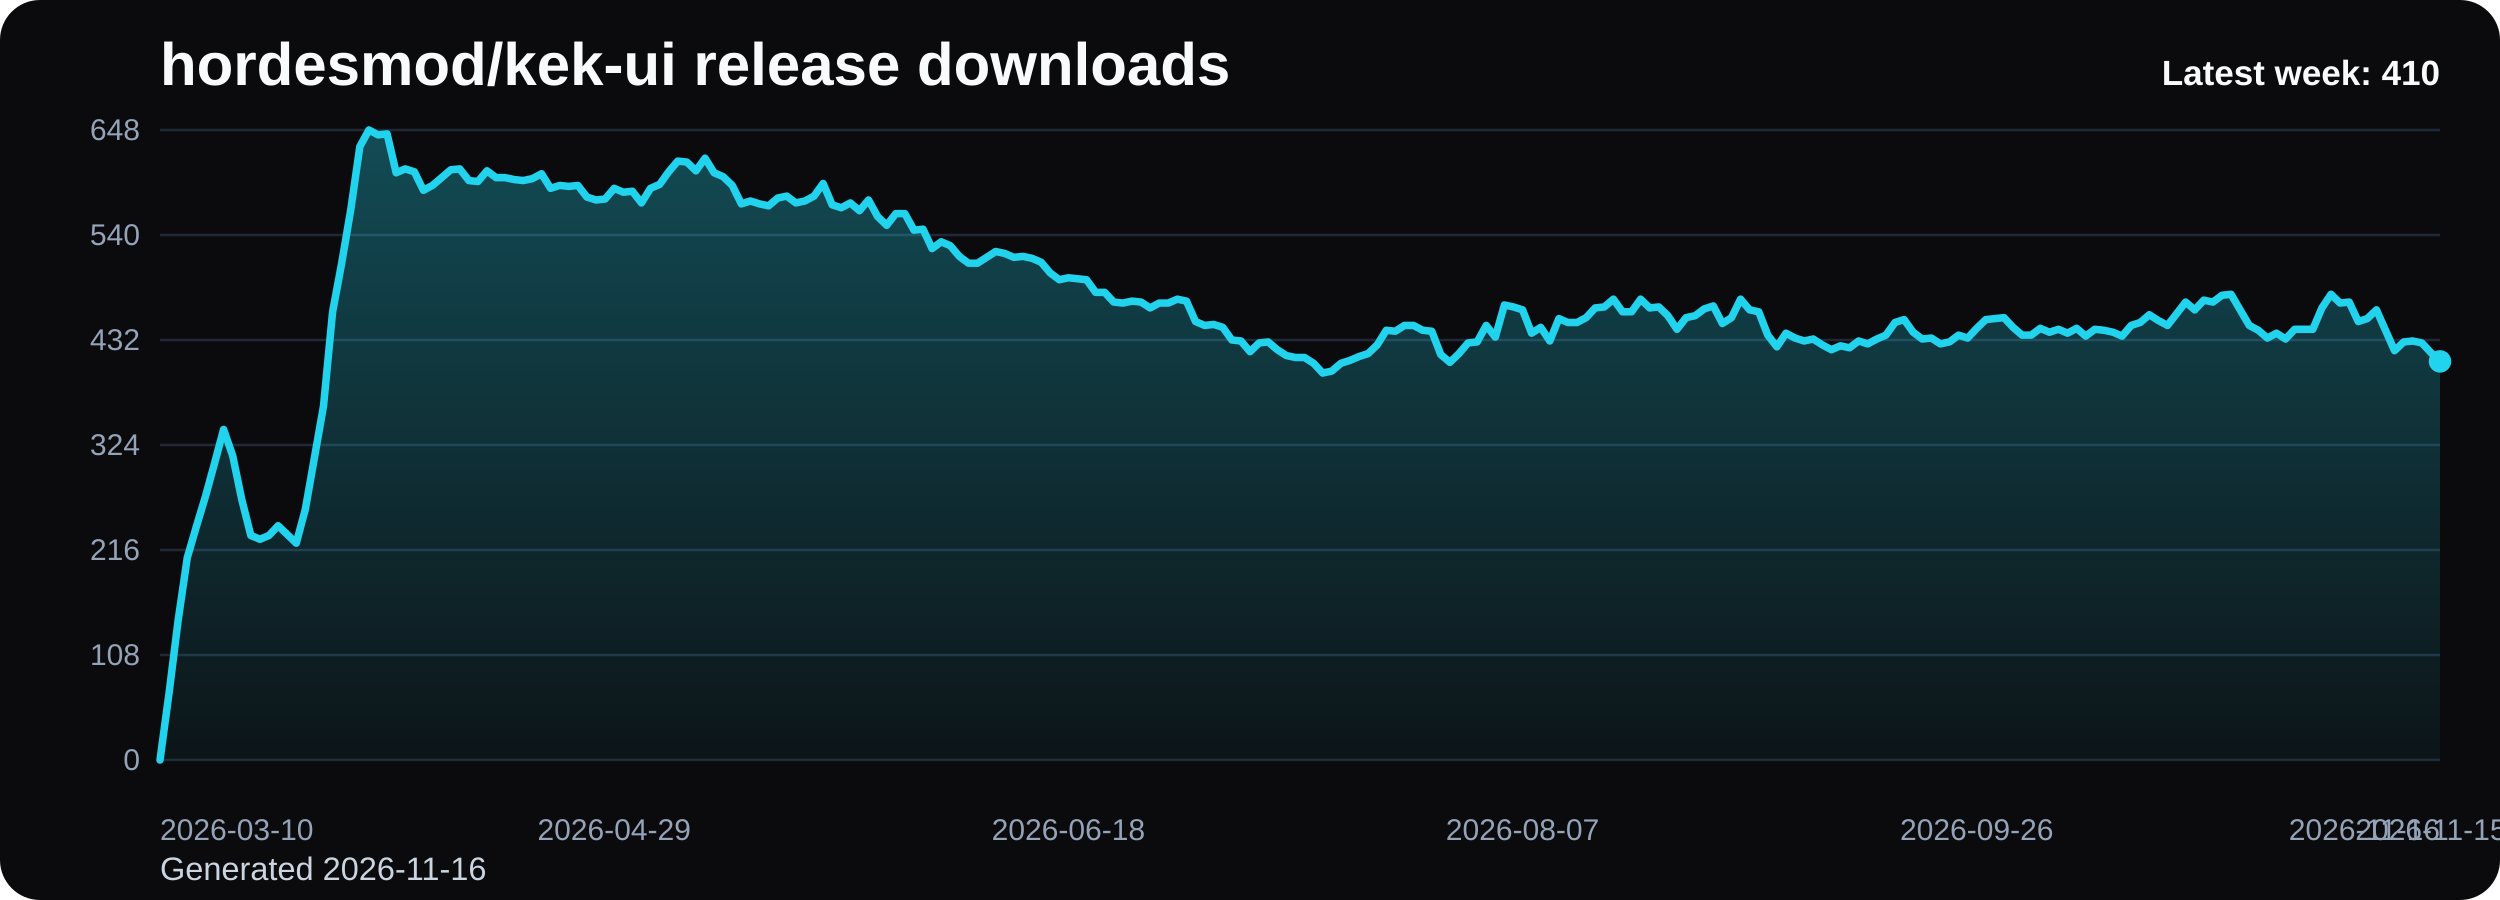
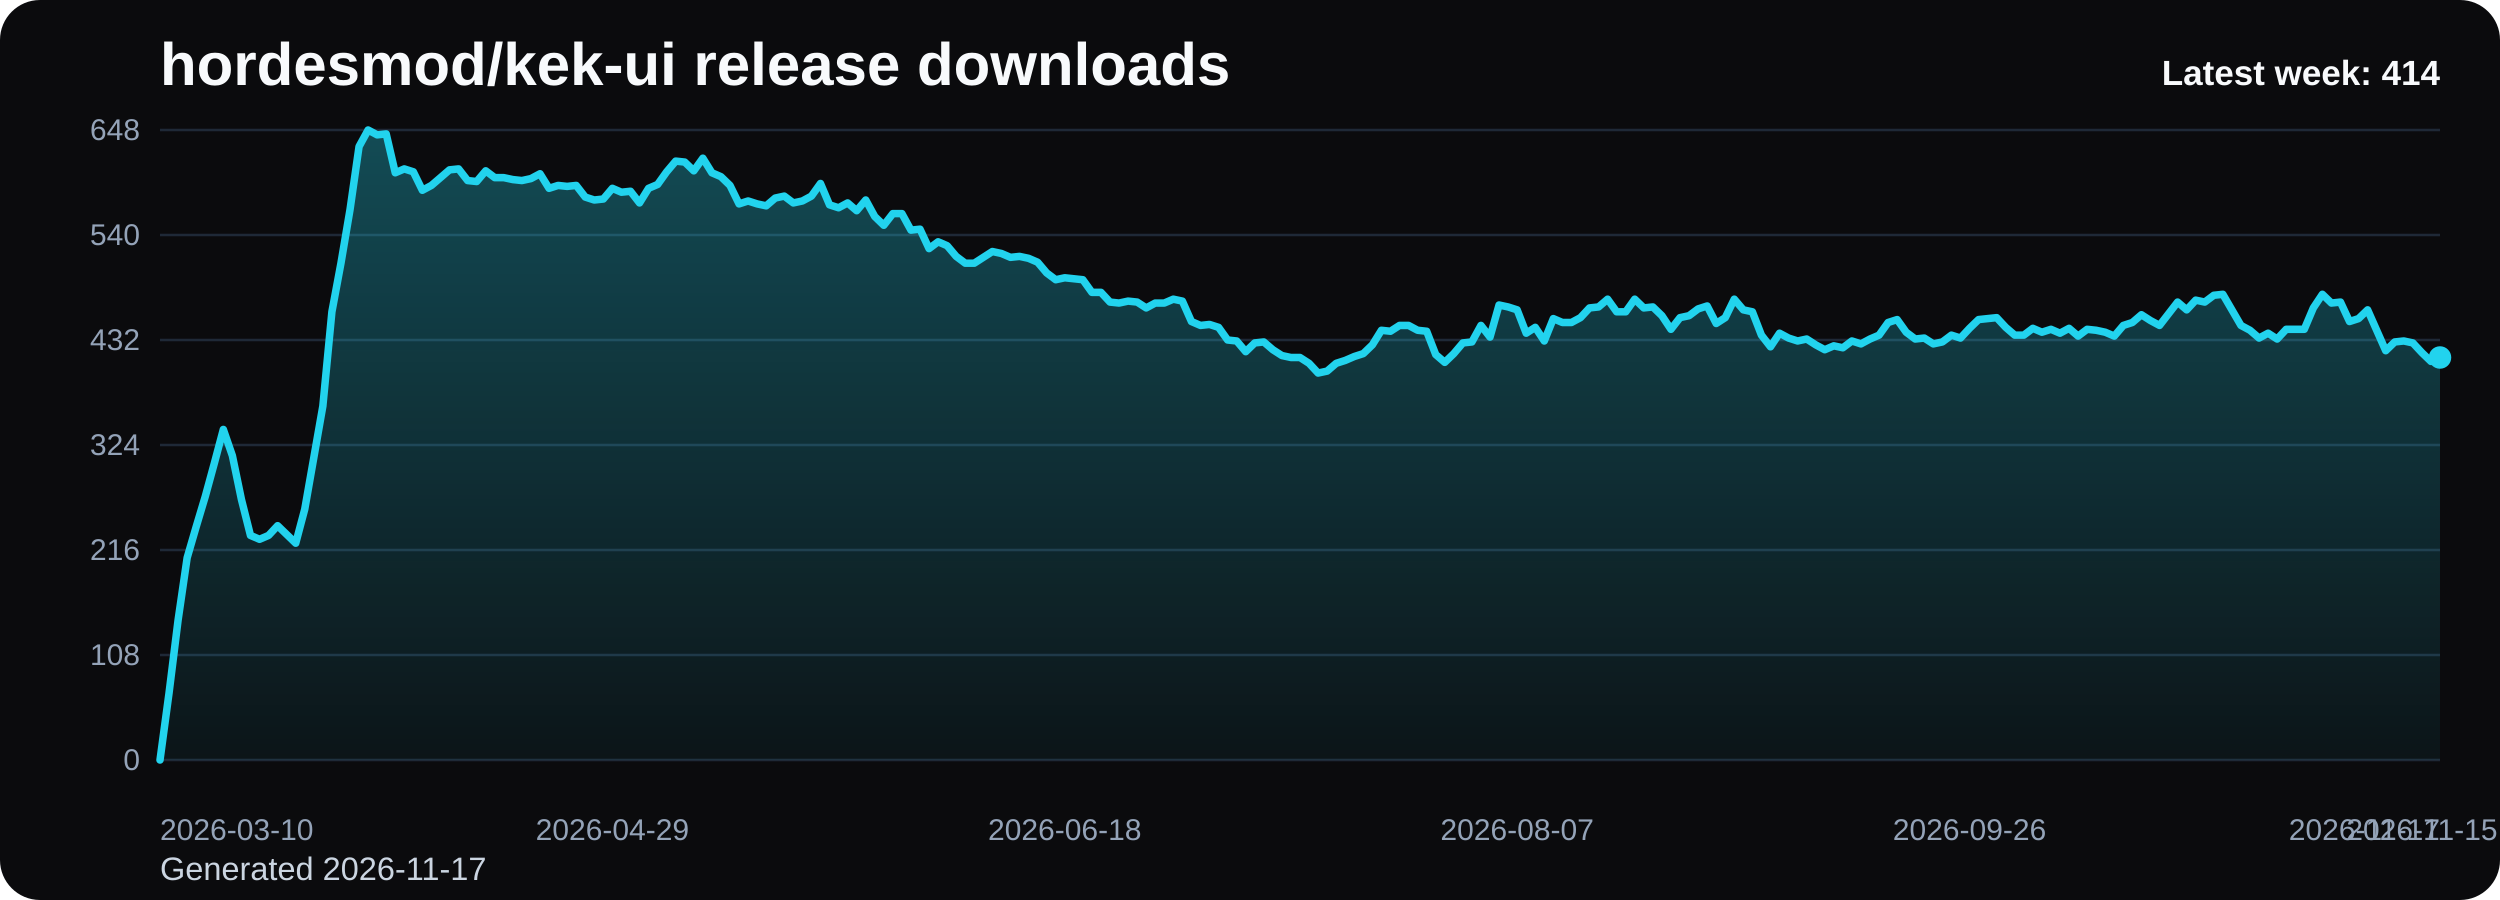
<svg xmlns="http://www.w3.org/2000/svg" viewBox="0 0 1000 360" role="img" aria-label="hordesmod/kek-ui release downloads chart">
  <defs>
    <linearGradient id="fill-weekly-black" x1="0" y1="0" x2="0" y2="1">
      <stop offset="0%" stop-color="#22d3ee" stop-opacity="0.32" />
      <stop offset="100%" stop-color="#22d3ee" stop-opacity="0.05" />
    </linearGradient>
    <style>
      .bg { fill: #0b0b0d; }
      .title { font: 700 24px Arial, sans-serif; fill: #f8fafc; }
      .sub { font: 400 13px Arial, sans-serif; fill: #cbd5e1; }
      .grid { stroke: #1f2937; stroke-width: 1; }
      .axis { font: 400 12px Arial, sans-serif; fill: #94a3b8; }
      .line { fill: none; stroke: #22d3ee; stroke-width: 3; stroke-linecap: round; stroke-linejoin: round; }
      .dot { fill: #22d3ee; }
      .value { font: 600 11px Arial, sans-serif; fill: #cbd5e1; }
      .latest { font: 700 14px Arial, sans-serif; fill: #f8fafc; }
    </style>
  </defs>
  <rect class="bg" x="0" y="0" width="1000" height="360" rx="16" />
  <text class="title" x="64" y="34">hordesmod/kek-ui release downloads</text>
-   <text class="sub" x="64" y="352">Generated 2026-11-16</text>
+   <text class="sub" x="64" y="352">Generated 2026-11-17</text>
  <line x1="64" y1="52.00" x2="976" y2="52.00" class="grid" />
  <text x="56" y="56.00" text-anchor="end" class="axis">648</text>
  <line x1="64" y1="94.00" x2="976" y2="94.00" class="grid" />
  <text x="56" y="98.00" text-anchor="end" class="axis">540</text>
  <line x1="64" y1="136.00" x2="976" y2="136.00" class="grid" />
  <text x="56" y="140.00" text-anchor="end" class="axis">432</text>
  <line x1="64" y1="178.00" x2="976" y2="178.00" class="grid" />
  <text x="56" y="182.00" text-anchor="end" class="axis">324</text>
  <line x1="64" y1="220.00" x2="976" y2="220.00" class="grid" />
  <text x="56" y="224.00" text-anchor="end" class="axis">216</text>
  <line x1="64" y1="262.00" x2="976" y2="262.00" class="grid" />
  <text x="56" y="266.00" text-anchor="end" class="axis">108</text>
  <line x1="64" y1="304.00" x2="976" y2="304.00" class="grid" />
  <text x="56" y="308.00" text-anchor="end" class="axis">0</text>
-   <path d="M 64.00 304 L 64.00 304.00 L 67.63 277.17 L 71.27 248.00 L 74.90 223.11 L 78.53 210.67 L 82.17 198.61 L 85.80 185.39 L 89.43 171.78 L 93.07 182.28 L 96.70 199.78 L 100.33 214.17 L 103.97 215.72 L 107.60 214.17 L 111.24 210.28 L 114.87 213.78 L 118.50 217.28 L 122.14 203.67 L 125.77 183.06 L 129.40 162.44 L 133.04 124.72 L 136.67 105.28 L 140.30 83.89 L 143.94 58.61 L 147.57 52.00 L 151.20 53.94 L 154.84 53.56 L 158.47 69.11 L 162.10 67.56 L 165.74 68.72 L 169.37 76.11 L 173.00 74.17 L 176.64 71.06 L 180.27 67.94 L 183.90 67.56 L 187.54 72.22 L 191.17 72.61 L 194.80 68.33 L 198.44 71.06 L 202.07 71.06 L 205.71 71.83 L 209.34 72.22 L 212.97 71.44 L 216.61 69.50 L 220.24 75.33 L 223.87 74.17 L 227.51 74.56 L 231.14 74.17 L 234.77 78.83 L 238.41 80.00 L 242.04 79.61 L 245.67 75.33 L 249.31 76.89 L 252.94 76.50 L 256.57 81.17 L 260.21 75.33 L 263.84 73.78 L 267.47 68.72 L 271.11 64.44 L 274.74 64.83 L 278.37 68.33 L 282.01 63.28 L 285.64 69.11 L 289.27 70.67 L 292.91 74.17 L 296.54 81.56 L 300.18 80.39 L 303.81 81.56 L 307.44 82.33 L 311.08 79.22 L 314.71 78.44 L 318.34 81.17 L 321.98 80.39 L 325.61 78.44 L 329.24 73.39 L 332.88 81.94 L 336.51 83.11 L 340.14 81.17 L 343.78 84.28 L 347.41 80.00 L 351.04 86.61 L 354.68 90.11 L 358.31 85.44 L 361.94 85.44 L 365.58 92.06 L 369.21 91.67 L 372.84 99.44 L 376.48 96.72 L 380.11 98.28 L 383.75 102.56 L 387.38 105.28 L 391.01 105.28 L 394.65 102.94 L 398.28 100.61 L 401.91 101.39 L 405.55 102.94 L 409.18 102.56 L 412.81 103.33 L 416.45 104.89 L 420.08 109.17 L 423.71 111.89 L 427.35 111.11 L 430.98 111.50 L 434.61 111.89 L 438.25 116.94 L 441.88 116.94 L 445.51 120.83 L 449.15 121.22 L 452.78 120.44 L 456.41 120.83 L 460.05 123.17 L 463.68 121.22 L 467.31 121.22 L 470.95 119.67 L 474.58 120.44 L 478.22 128.61 L 481.85 130.17 L 485.48 129.78 L 489.12 130.94 L 492.75 136.00 L 496.38 136.39 L 500.02 140.67 L 503.65 137.17 L 507.28 136.78 L 510.92 139.89 L 514.55 142.22 L 518.18 143.00 L 521.82 143.00 L 525.45 145.33 L 529.08 149.22 L 532.72 148.44 L 536.35 145.33 L 539.98 144.17 L 543.62 142.61 L 547.25 141.44 L 550.88 137.94 L 554.52 132.11 L 558.15 132.50 L 561.78 130.17 L 565.42 130.17 L 569.05 132.11 L 572.69 132.50 L 576.32 141.83 L 579.95 144.94 L 583.59 141.44 L 587.22 137.17 L 590.85 136.78 L 594.49 130.17 L 598.12 134.83 L 601.75 122.00 L 605.39 122.78 L 609.02 123.94 L 612.65 133.28 L 616.29 130.94 L 619.92 136.39 L 623.55 127.44 L 627.19 129.00 L 630.82 129.00 L 634.45 127.06 L 638.09 123.17 L 641.72 122.78 L 645.35 119.67 L 648.99 124.72 L 652.62 124.72 L 656.25 119.67 L 659.89 123.17 L 663.52 122.78 L 667.16 126.28 L 670.79 131.72 L 674.42 127.06 L 678.06 126.28 L 681.69 123.56 L 685.32 122.39 L 688.96 129.39 L 692.59 127.06 L 696.22 119.67 L 699.86 123.94 L 703.49 124.72 L 707.12 134.06 L 710.76 138.72 L 714.39 133.28 L 718.02 135.22 L 721.66 136.39 L 725.29 135.61 L 728.92 137.94 L 732.56 139.89 L 736.19 138.33 L 739.82 139.11 L 743.46 136.39 L 747.09 137.56 L 750.73 135.61 L 754.36 134.06 L 757.99 129.00 L 761.63 127.83 L 765.26 132.89 L 768.89 135.61 L 772.53 135.22 L 776.16 137.56 L 779.79 136.78 L 783.43 134.06 L 787.06 135.22 L 790.69 131.33 L 794.33 127.83 L 797.96 127.44 L 801.59 127.06 L 805.23 130.94 L 808.86 134.06 L 812.49 134.06 L 816.13 131.33 L 819.76 132.89 L 823.39 131.72 L 827.03 133.28 L 830.66 131.33 L 834.29 134.44 L 837.93 131.72 L 841.56 132.11 L 845.20 132.89 L 848.83 134.44 L 852.46 130.17 L 856.10 129.00 L 859.73 125.89 L 863.36 128.22 L 867.00 130.17 L 870.63 125.50 L 874.26 120.83 L 877.90 123.94 L 881.53 120.06 L 885.16 120.83 L 888.80 118.11 L 892.43 117.72 L 896.06 123.94 L 899.70 130.17 L 903.33 132.11 L 906.96 135.22 L 910.60 133.28 L 914.23 135.61 L 917.86 131.72 L 921.50 131.72 L 925.13 131.72 L 928.76 123.17 L 932.40 117.72 L 936.03 121.22 L 939.67 120.83 L 943.30 128.61 L 946.93 127.44 L 950.57 123.94 L 954.20 132.11 L 957.83 140.28 L 961.47 136.78 L 965.10 136.39 L 968.73 137.17 L 972.37 141.06 L 976.00 144.56 L 976.00 304 Z" fill="url(#fill-weekly-black)" />
-   <polyline class="line" points="64.00,304.00 67.63,277.17 71.27,248.00 74.90,223.11 78.53,210.67 82.17,198.61 85.80,185.39 89.43,171.78 93.07,182.28 96.70,199.78 100.33,214.17 103.97,215.72 107.60,214.17 111.24,210.28 114.87,213.78 118.50,217.28 122.14,203.67 125.77,183.06 129.40,162.44 133.04,124.72 136.67,105.28 140.30,83.89 143.94,58.61 147.57,52.00 151.20,53.94 154.84,53.56 158.47,69.11 162.10,67.56 165.74,68.72 169.37,76.11 173.00,74.17 176.64,71.06 180.27,67.94 183.90,67.56 187.54,72.22 191.17,72.61 194.80,68.33 198.44,71.06 202.07,71.06 205.71,71.83 209.34,72.22 212.97,71.44 216.61,69.50 220.24,75.33 223.87,74.17 227.51,74.56 231.14,74.17 234.77,78.83 238.41,80.00 242.04,79.61 245.67,75.33 249.31,76.89 252.94,76.50 256.57,81.17 260.21,75.33 263.84,73.78 267.47,68.72 271.11,64.44 274.74,64.83 278.37,68.33 282.01,63.28 285.64,69.11 289.27,70.67 292.91,74.17 296.54,81.56 300.18,80.39 303.81,81.56 307.44,82.33 311.08,79.22 314.71,78.44 318.34,81.17 321.98,80.39 325.61,78.44 329.24,73.39 332.88,81.94 336.51,83.11 340.14,81.17 343.78,84.28 347.41,80.00 351.04,86.61 354.68,90.11 358.31,85.44 361.94,85.44 365.58,92.06 369.21,91.67 372.84,99.44 376.48,96.72 380.11,98.28 383.75,102.56 387.38,105.28 391.01,105.28 394.65,102.94 398.28,100.61 401.91,101.39 405.55,102.94 409.18,102.56 412.81,103.33 416.45,104.89 420.08,109.17 423.71,111.89 427.35,111.11 430.98,111.50 434.61,111.89 438.25,116.94 441.88,116.94 445.51,120.83 449.15,121.22 452.78,120.44 456.41,120.83 460.05,123.17 463.68,121.22 467.31,121.22 470.95,119.67 474.58,120.44 478.22,128.61 481.85,130.17 485.48,129.78 489.12,130.94 492.75,136.00 496.38,136.39 500.02,140.67 503.65,137.17 507.28,136.78 510.92,139.89 514.55,142.22 518.18,143.00 521.82,143.00 525.45,145.33 529.08,149.22 532.72,148.44 536.35,145.33 539.98,144.17 543.62,142.61 547.25,141.44 550.88,137.94 554.52,132.11 558.15,132.50 561.78,130.17 565.42,130.17 569.05,132.11 572.69,132.50 576.32,141.83 579.95,144.94 583.59,141.44 587.22,137.17 590.85,136.78 594.49,130.17 598.12,134.83 601.75,122.00 605.39,122.78 609.02,123.94 612.65,133.28 616.29,130.94 619.92,136.39 623.55,127.44 627.19,129.00 630.82,129.00 634.45,127.06 638.09,123.17 641.72,122.78 645.35,119.67 648.99,124.72 652.62,124.72 656.25,119.67 659.89,123.17 663.52,122.78 667.16,126.28 670.79,131.72 674.42,127.06 678.06,126.28 681.69,123.56 685.32,122.39 688.96,129.39 692.59,127.06 696.22,119.67 699.86,123.94 703.49,124.72 707.12,134.06 710.76,138.72 714.39,133.28 718.02,135.22 721.66,136.39 725.29,135.61 728.92,137.94 732.56,139.89 736.19,138.33 739.82,139.11 743.46,136.39 747.09,137.56 750.73,135.61 754.36,134.06 757.99,129.00 761.63,127.83 765.26,132.89 768.89,135.61 772.53,135.22 776.16,137.56 779.79,136.78 783.43,134.06 787.06,135.22 790.69,131.33 794.33,127.83 797.96,127.44 801.59,127.06 805.23,130.94 808.86,134.06 812.49,134.06 816.13,131.33 819.76,132.89 823.39,131.72 827.03,133.28 830.66,131.33 834.29,134.44 837.93,131.72 841.56,132.11 845.20,132.89 848.83,134.44 852.46,130.17 856.10,129.00 859.73,125.89 863.36,128.22 867.00,130.17 870.63,125.50 874.26,120.83 877.90,123.94 881.53,120.06 885.16,120.83 888.80,118.11 892.43,117.72 896.06,123.94 899.70,130.17 903.33,132.11 906.96,135.22 910.60,133.28 914.23,135.61 917.86,131.72 921.50,131.72 925.13,131.72 928.76,123.17 932.40,117.72 936.03,121.22 939.67,120.83 943.30,128.61 946.93,127.44 950.57,123.94 954.20,132.11 957.83,140.28 961.47,136.78 965.10,136.39 968.73,137.17 972.37,141.06 976.00,144.56" />
-   <circle class="dot" cx="976.00" cy="144.56" r="4.5" />
+   <path d="M 64.00 304 L 64.00 304.00 L 67.62 277.17 L 71.24 248.00 L 74.86 223.11 L 78.48 210.67 L 82.10 198.61 L 85.71 185.39 L 89.33 171.78 L 92.95 182.28 L 96.57 199.78 L 100.19 214.17 L 103.81 215.72 L 107.43 214.17 L 111.05 210.28 L 114.67 213.78 L 118.29 217.28 L 121.90 203.67 L 125.52 183.06 L 129.14 162.44 L 132.76 124.72 L 136.38 105.28 L 140.00 83.89 L 143.62 58.61 L 147.24 52.00 L 150.86 53.94 L 154.48 53.56 L 158.10 69.11 L 161.71 67.56 L 165.33 68.72 L 168.95 76.11 L 172.57 74.17 L 176.19 71.06 L 179.81 67.94 L 183.43 67.56 L 187.05 72.22 L 190.67 72.61 L 194.29 68.33 L 197.90 71.06 L 201.52 71.06 L 205.14 71.83 L 208.76 72.22 L 212.38 71.44 L 216.00 69.50 L 219.62 75.33 L 223.24 74.17 L 226.86 74.56 L 230.48 74.17 L 234.10 78.83 L 237.71 80.00 L 241.33 79.61 L 244.95 75.33 L 248.57 76.89 L 252.19 76.50 L 255.81 81.17 L 259.43 75.33 L 263.05 73.78 L 266.67 68.72 L 270.29 64.44 L 273.90 64.83 L 277.52 68.33 L 281.14 63.28 L 284.76 69.11 L 288.38 70.67 L 292.00 74.17 L 295.62 81.56 L 299.24 80.39 L 302.86 81.56 L 306.48 82.33 L 310.10 79.22 L 313.71 78.44 L 317.33 81.17 L 320.95 80.39 L 324.57 78.44 L 328.19 73.39 L 331.81 81.94 L 335.43 83.11 L 339.05 81.17 L 342.67 84.28 L 346.29 80.00 L 349.90 86.61 L 353.52 90.11 L 357.14 85.44 L 360.76 85.44 L 364.38 92.06 L 368.00 91.67 L 371.62 99.44 L 375.24 96.72 L 378.86 98.28 L 382.48 102.56 L 386.10 105.28 L 389.71 105.28 L 393.33 102.94 L 396.95 100.61 L 400.57 101.39 L 404.19 102.94 L 407.81 102.56 L 411.43 103.33 L 415.05 104.89 L 418.67 109.17 L 422.29 111.89 L 425.90 111.11 L 429.52 111.50 L 433.14 111.89 L 436.76 116.94 L 440.38 116.94 L 444.00 120.83 L 447.62 121.22 L 451.24 120.44 L 454.86 120.83 L 458.48 123.17 L 462.10 121.22 L 465.71 121.22 L 469.33 119.67 L 472.95 120.44 L 476.57 128.61 L 480.19 130.17 L 483.81 129.78 L 487.43 130.94 L 491.05 136.00 L 494.67 136.39 L 498.29 140.67 L 501.90 137.17 L 505.52 136.78 L 509.14 139.89 L 512.76 142.22 L 516.38 143.00 L 520.00 143.00 L 523.62 145.33 L 527.24 149.22 L 530.86 148.44 L 534.48 145.33 L 538.10 144.17 L 541.71 142.61 L 545.33 141.44 L 548.95 137.94 L 552.57 132.11 L 556.19 132.50 L 559.81 130.17 L 563.43 130.17 L 567.05 132.11 L 570.67 132.50 L 574.29 141.83 L 577.90 144.94 L 581.52 141.44 L 585.14 137.17 L 588.76 136.78 L 592.38 130.17 L 596.00 134.83 L 599.62 122.00 L 603.24 122.78 L 606.86 123.94 L 610.48 133.28 L 614.10 130.94 L 617.71 136.39 L 621.33 127.44 L 624.95 129.00 L 628.57 129.00 L 632.19 127.06 L 635.81 123.17 L 639.43 122.78 L 643.05 119.67 L 646.67 124.72 L 650.29 124.72 L 653.90 119.67 L 657.52 123.17 L 661.14 122.78 L 664.76 126.28 L 668.38 131.72 L 672.00 127.06 L 675.62 126.28 L 679.24 123.56 L 682.86 122.39 L 686.48 129.39 L 690.10 127.06 L 693.71 119.67 L 697.33 123.94 L 700.95 124.72 L 704.57 134.06 L 708.19 138.72 L 711.81 133.28 L 715.43 135.22 L 719.05 136.39 L 722.67 135.61 L 726.29 137.94 L 729.90 139.89 L 733.52 138.33 L 737.14 139.11 L 740.76 136.39 L 744.38 137.56 L 748.00 135.61 L 751.62 134.06 L 755.24 129.00 L 758.86 127.83 L 762.48 132.89 L 766.10 135.61 L 769.71 135.22 L 773.33 137.56 L 776.95 136.78 L 780.57 134.06 L 784.19 135.22 L 787.81 131.33 L 791.43 127.83 L 795.05 127.44 L 798.67 127.06 L 802.29 130.94 L 805.90 134.06 L 809.52 134.06 L 813.14 131.33 L 816.76 132.89 L 820.38 131.72 L 824.00 133.28 L 827.62 131.33 L 831.24 134.44 L 834.86 131.72 L 838.48 132.11 L 842.10 132.89 L 845.71 134.44 L 849.33 130.17 L 852.95 129.00 L 856.57 125.89 L 860.19 128.22 L 863.81 130.17 L 867.43 125.50 L 871.05 120.83 L 874.67 123.94 L 878.29 120.06 L 881.90 120.83 L 885.52 118.11 L 889.14 117.72 L 892.76 123.94 L 896.38 130.17 L 900.00 132.11 L 903.62 135.22 L 907.24 133.28 L 910.86 135.61 L 914.48 131.72 L 918.10 131.72 L 921.71 131.72 L 925.33 123.17 L 928.95 117.72 L 932.57 121.22 L 936.19 120.83 L 939.81 128.61 L 943.43 127.44 L 947.05 123.94 L 950.67 132.11 L 954.29 140.28 L 957.90 136.78 L 961.52 136.39 L 965.14 137.17 L 968.76 141.06 L 972.38 144.56 L 976.00 143.00 L 976.00 304 Z" fill="url(#fill-weekly-black)" />
+   <polyline class="line" points="64.00,304.00 67.62,277.17 71.24,248.00 74.86,223.11 78.48,210.67 82.10,198.61 85.71,185.39 89.33,171.78 92.95,182.28 96.57,199.78 100.19,214.17 103.81,215.72 107.43,214.17 111.05,210.28 114.67,213.78 118.29,217.28 121.90,203.67 125.52,183.06 129.14,162.44 132.76,124.72 136.38,105.28 140.00,83.89 143.62,58.61 147.24,52.00 150.86,53.94 154.48,53.56 158.10,69.11 161.71,67.56 165.33,68.72 168.95,76.11 172.57,74.17 176.19,71.06 179.81,67.94 183.43,67.56 187.05,72.22 190.67,72.61 194.29,68.33 197.90,71.06 201.52,71.06 205.14,71.83 208.76,72.22 212.38,71.44 216.00,69.50 219.62,75.33 223.24,74.17 226.86,74.56 230.48,74.17 234.10,78.83 237.71,80.00 241.33,79.61 244.95,75.33 248.57,76.89 252.19,76.50 255.81,81.17 259.43,75.33 263.05,73.78 266.67,68.72 270.29,64.44 273.90,64.83 277.52,68.33 281.14,63.28 284.76,69.11 288.38,70.67 292.00,74.17 295.62,81.56 299.24,80.39 302.86,81.56 306.48,82.33 310.10,79.22 313.71,78.44 317.33,81.17 320.95,80.39 324.57,78.44 328.19,73.39 331.81,81.94 335.43,83.11 339.05,81.17 342.67,84.28 346.29,80.00 349.90,86.61 353.52,90.11 357.14,85.44 360.76,85.44 364.38,92.06 368.00,91.67 371.62,99.44 375.24,96.72 378.86,98.28 382.48,102.56 386.10,105.28 389.71,105.28 393.33,102.94 396.95,100.61 400.57,101.39 404.19,102.94 407.81,102.56 411.43,103.33 415.05,104.89 418.67,109.17 422.29,111.89 425.90,111.11 429.52,111.50 433.14,111.89 436.76,116.94 440.38,116.94 444.00,120.83 447.62,121.22 451.24,120.44 454.86,120.83 458.48,123.17 462.10,121.22 465.71,121.22 469.33,119.67 472.95,120.44 476.57,128.61 480.19,130.17 483.81,129.78 487.43,130.94 491.05,136.00 494.67,136.39 498.29,140.67 501.90,137.17 505.52,136.78 509.14,139.89 512.76,142.22 516.38,143.00 520.00,143.00 523.62,145.33 527.24,149.22 530.86,148.44 534.48,145.33 538.10,144.17 541.71,142.61 545.33,141.44 548.95,137.94 552.57,132.11 556.19,132.50 559.81,130.17 563.43,130.17 567.05,132.11 570.67,132.50 574.29,141.83 577.90,144.94 581.52,141.44 585.14,137.17 588.76,136.78 592.38,130.17 596.00,134.83 599.62,122.00 603.24,122.78 606.86,123.94 610.48,133.28 614.10,130.94 617.71,136.39 621.33,127.44 624.95,129.00 628.57,129.00 632.19,127.06 635.81,123.17 639.43,122.78 643.05,119.67 646.67,124.72 650.29,124.72 653.90,119.67 657.52,123.17 661.14,122.78 664.76,126.28 668.38,131.72 672.00,127.06 675.62,126.28 679.24,123.56 682.86,122.39 686.48,129.39 690.10,127.06 693.71,119.67 697.33,123.94 700.95,124.72 704.57,134.06 708.19,138.72 711.81,133.28 715.43,135.22 719.05,136.39 722.67,135.61 726.29,137.94 729.90,139.89 733.52,138.33 737.14,139.11 740.76,136.39 744.38,137.56 748.00,135.61 751.62,134.06 755.24,129.00 758.86,127.83 762.48,132.89 766.10,135.61 769.71,135.22 773.33,137.56 776.95,136.78 780.57,134.06 784.19,135.22 787.81,131.33 791.43,127.83 795.05,127.44 798.67,127.06 802.29,130.94 805.90,134.06 809.52,134.06 813.14,131.33 816.76,132.89 820.38,131.72 824.00,133.28 827.62,131.33 831.24,134.44 834.86,131.72 838.48,132.11 842.10,132.89 845.71,134.44 849.33,130.17 852.95,129.00 856.57,125.89 860.19,128.22 863.81,130.17 867.43,125.50 871.05,120.83 874.67,123.94 878.29,120.06 881.90,120.83 885.52,118.11 889.14,117.72 892.76,123.94 896.38,130.17 900.00,132.11 903.62,135.22 907.24,133.28 910.86,135.61 914.48,131.72 918.10,131.72 921.71,131.72 925.33,123.17 928.95,117.72 932.57,121.22 936.19,120.83 939.81,128.61 943.43,127.44 947.05,123.94 950.67,132.11 954.29,140.28 957.90,136.78 961.52,136.39 965.14,137.17 968.76,141.06 972.38,144.56 976.00,143.00" />
+   <circle class="dot" cx="976.00" cy="143.00" r="4.5" />
  <text class="axis" x="64.00" y="336" text-anchor="start">2026-03-10</text>
-   <text class="axis" x="245.67" y="336" text-anchor="middle">2026-04-29</text>
-   <text class="axis" x="427.35" y="336" text-anchor="middle">2026-06-18</text>
-   <text class="axis" x="609.02" y="336" text-anchor="middle">2026-08-07</text>
-   <text class="axis" x="790.69" y="336" text-anchor="middle">2026-09-26</text>
-   <text class="axis" x="972.37" y="336" text-anchor="middle">2026-11-15</text>
-   <text class="axis" x="976.00" y="336" text-anchor="end">2026-11-16</text>
-   <text class="latest" x="976" y="34" text-anchor="end">Latest week: 410</text>
+   <text class="axis" x="244.95" y="336" text-anchor="middle">2026-04-29</text>
+   <text class="axis" x="425.90" y="336" text-anchor="middle">2026-06-18</text>
+   <text class="axis" x="606.86" y="336" text-anchor="middle">2026-08-07</text>
+   <text class="axis" x="787.81" y="336" text-anchor="middle">2026-09-26</text>
+   <text class="axis" x="968.76" y="336" text-anchor="middle">2026-11-15</text>
+   <text class="axis" x="976.00" y="336" text-anchor="end">2026-11-17</text>
+   <text class="latest" x="976" y="34" text-anchor="end">Latest week: 414</text>
</svg>
